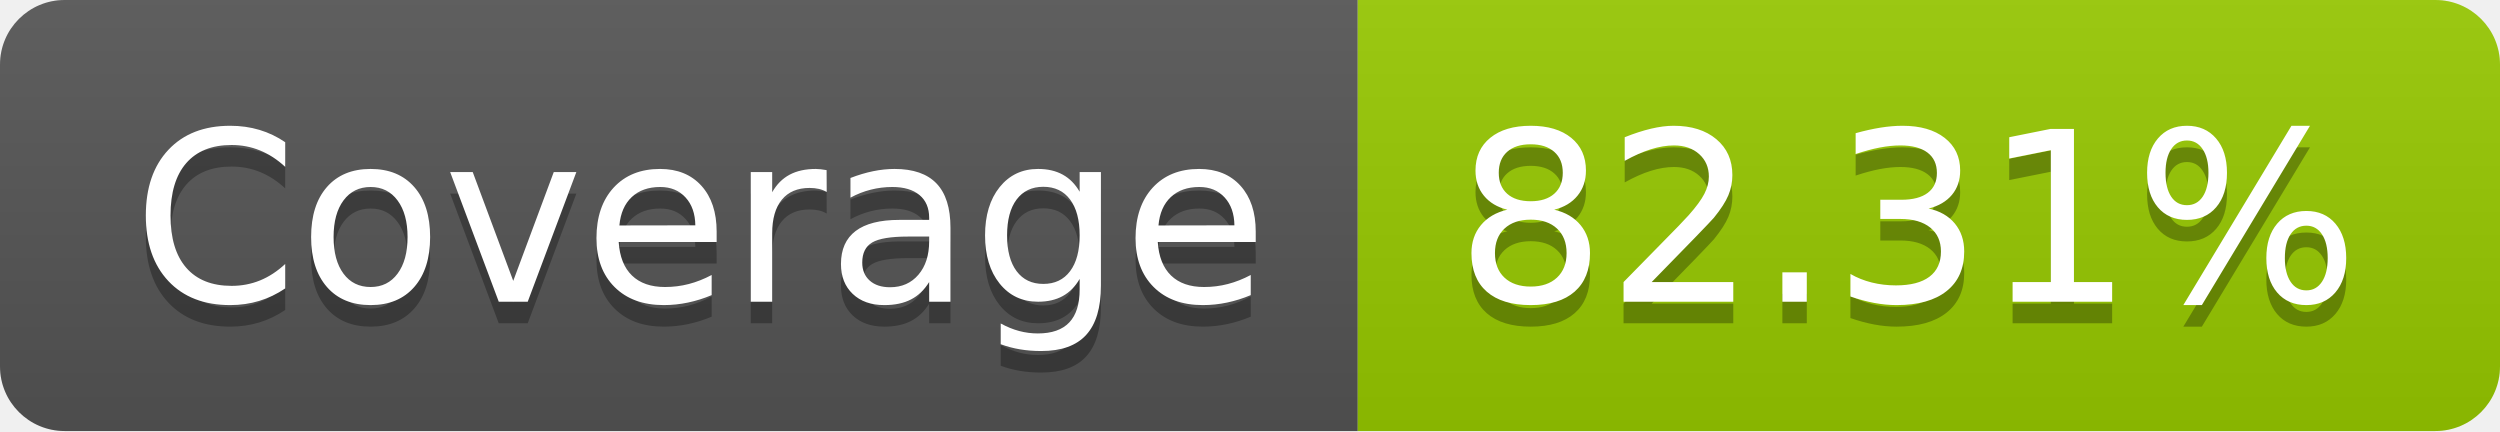
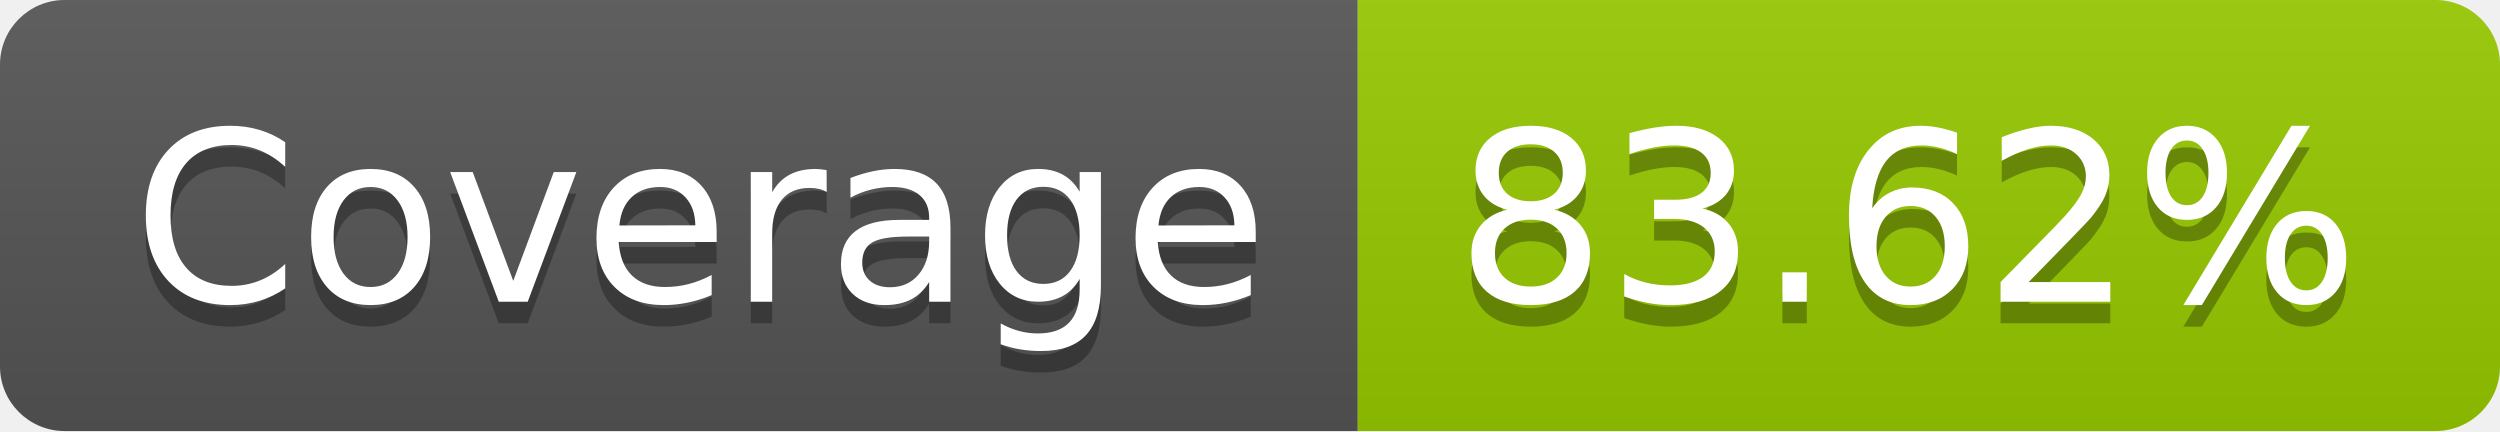
- <svg xmlns="http://www.w3.org/2000/svg" width="116" height="20" role="img" aria-label="Coverage: 82.31%">
+ <svg xmlns="http://www.w3.org/2000/svg" width="116" height="20" role="img" aria-label="Coverage: 83.62%">
  <linearGradient id="s" x2="0" y2="100%">
    <stop offset="0" stop-color="#bbb" stop-opacity=".1" />
    <stop offset="1" stop-opacity=".1" />
  </linearGradient>
  <clipPath id="r">
    <rect width="116" height="20" rx="3" fill="#fff" />
  </clipPath>
  <g clip-path="url(#r)">
    <rect width="63" height="20" fill="#555" />
    <rect x="63" width="53" height="20" fill="#97ca00" />
    <rect width="116" height="20" fill="url(#s)" />
  </g>
  <g fill="#fff" text-anchor="middle" font-family="Verdana,Geneva,DejaVu Sans,sans-serif" text-rendering="geometricPrecision" font-size="110">
    <text aria-hidden="true" x="325" y="150" fill="#010101" fill-opacity=".3" transform="scale(.1)" textLength="530">Coverage</text>
    <text x="325" y="140" transform="scale(.1)" fill="#fff" textLength="530">Coverage</text>
-     <text aria-hidden="true" x="885" y="150" fill="#010101" fill-opacity=".3" transform="scale(.1)" textLength="430">82.31%</text>
-     <text x="885" y="140" transform="scale(.1)" fill="#fff" textLength="430">82.31%</text>
+     <text aria-hidden="true" x="885" y="150" fill="#010101" fill-opacity=".3" transform="scale(.1)" textLength="430">83.62%</text>
+     <text x="885" y="140" transform="scale(.1)" fill="#fff" textLength="430">83.62%</text>
  </g>
</svg>
